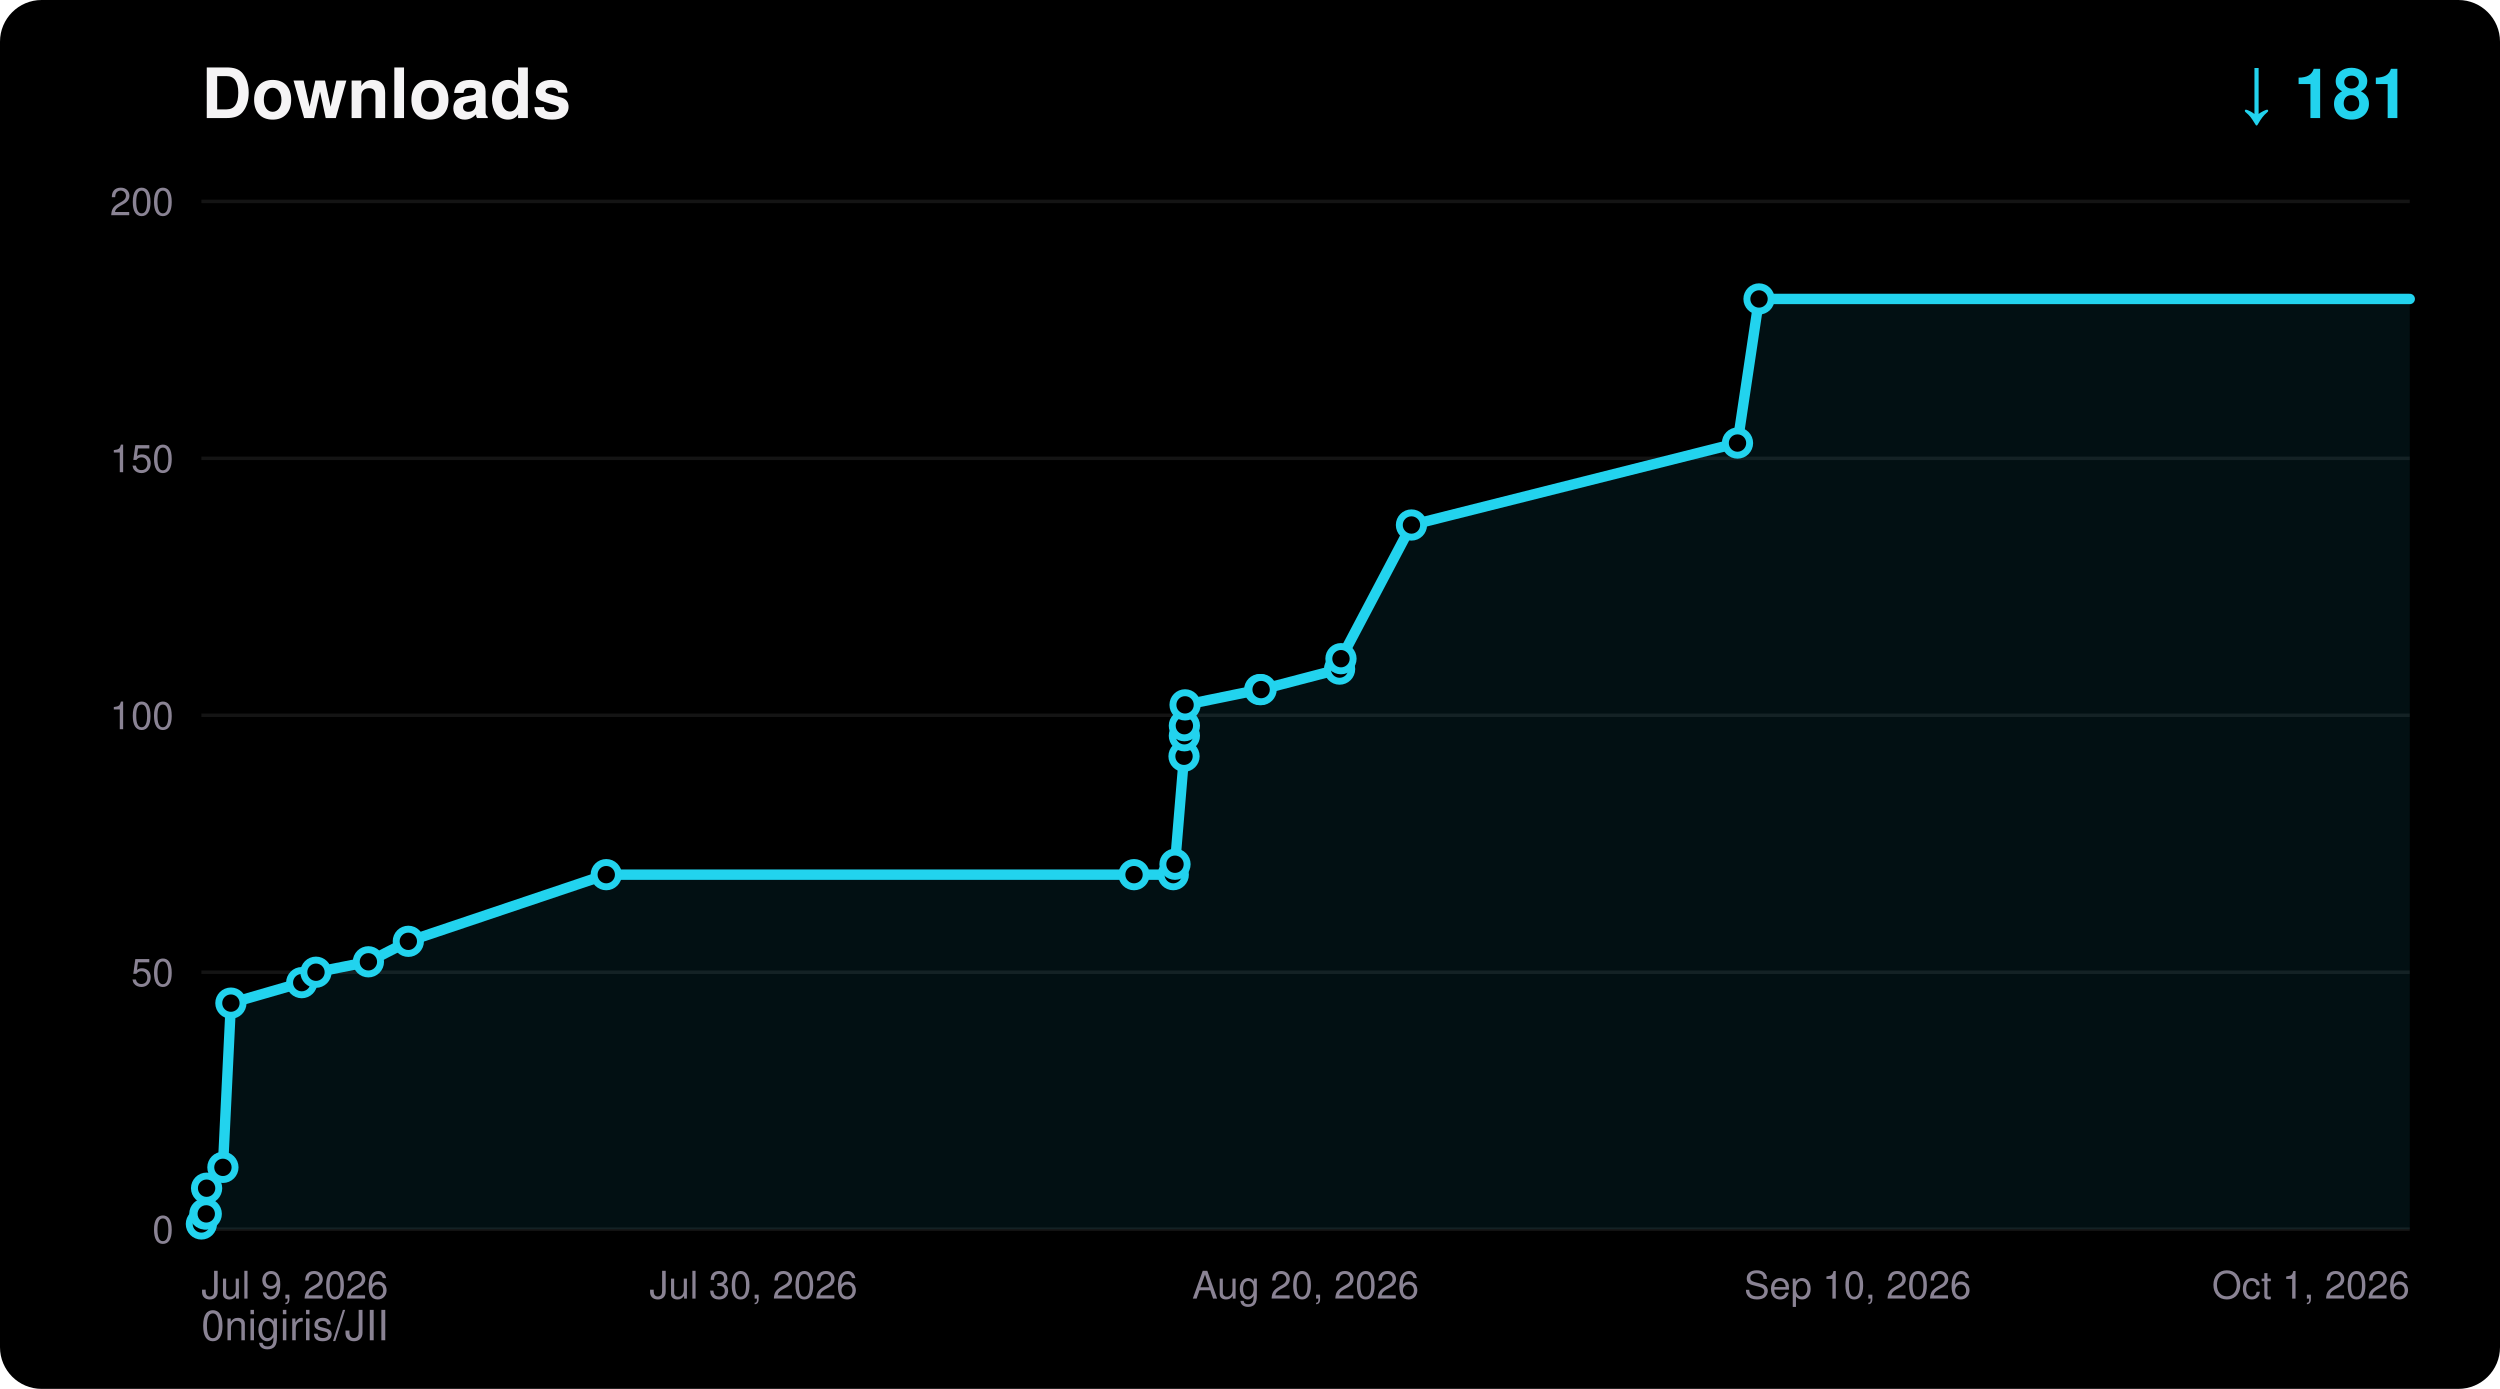
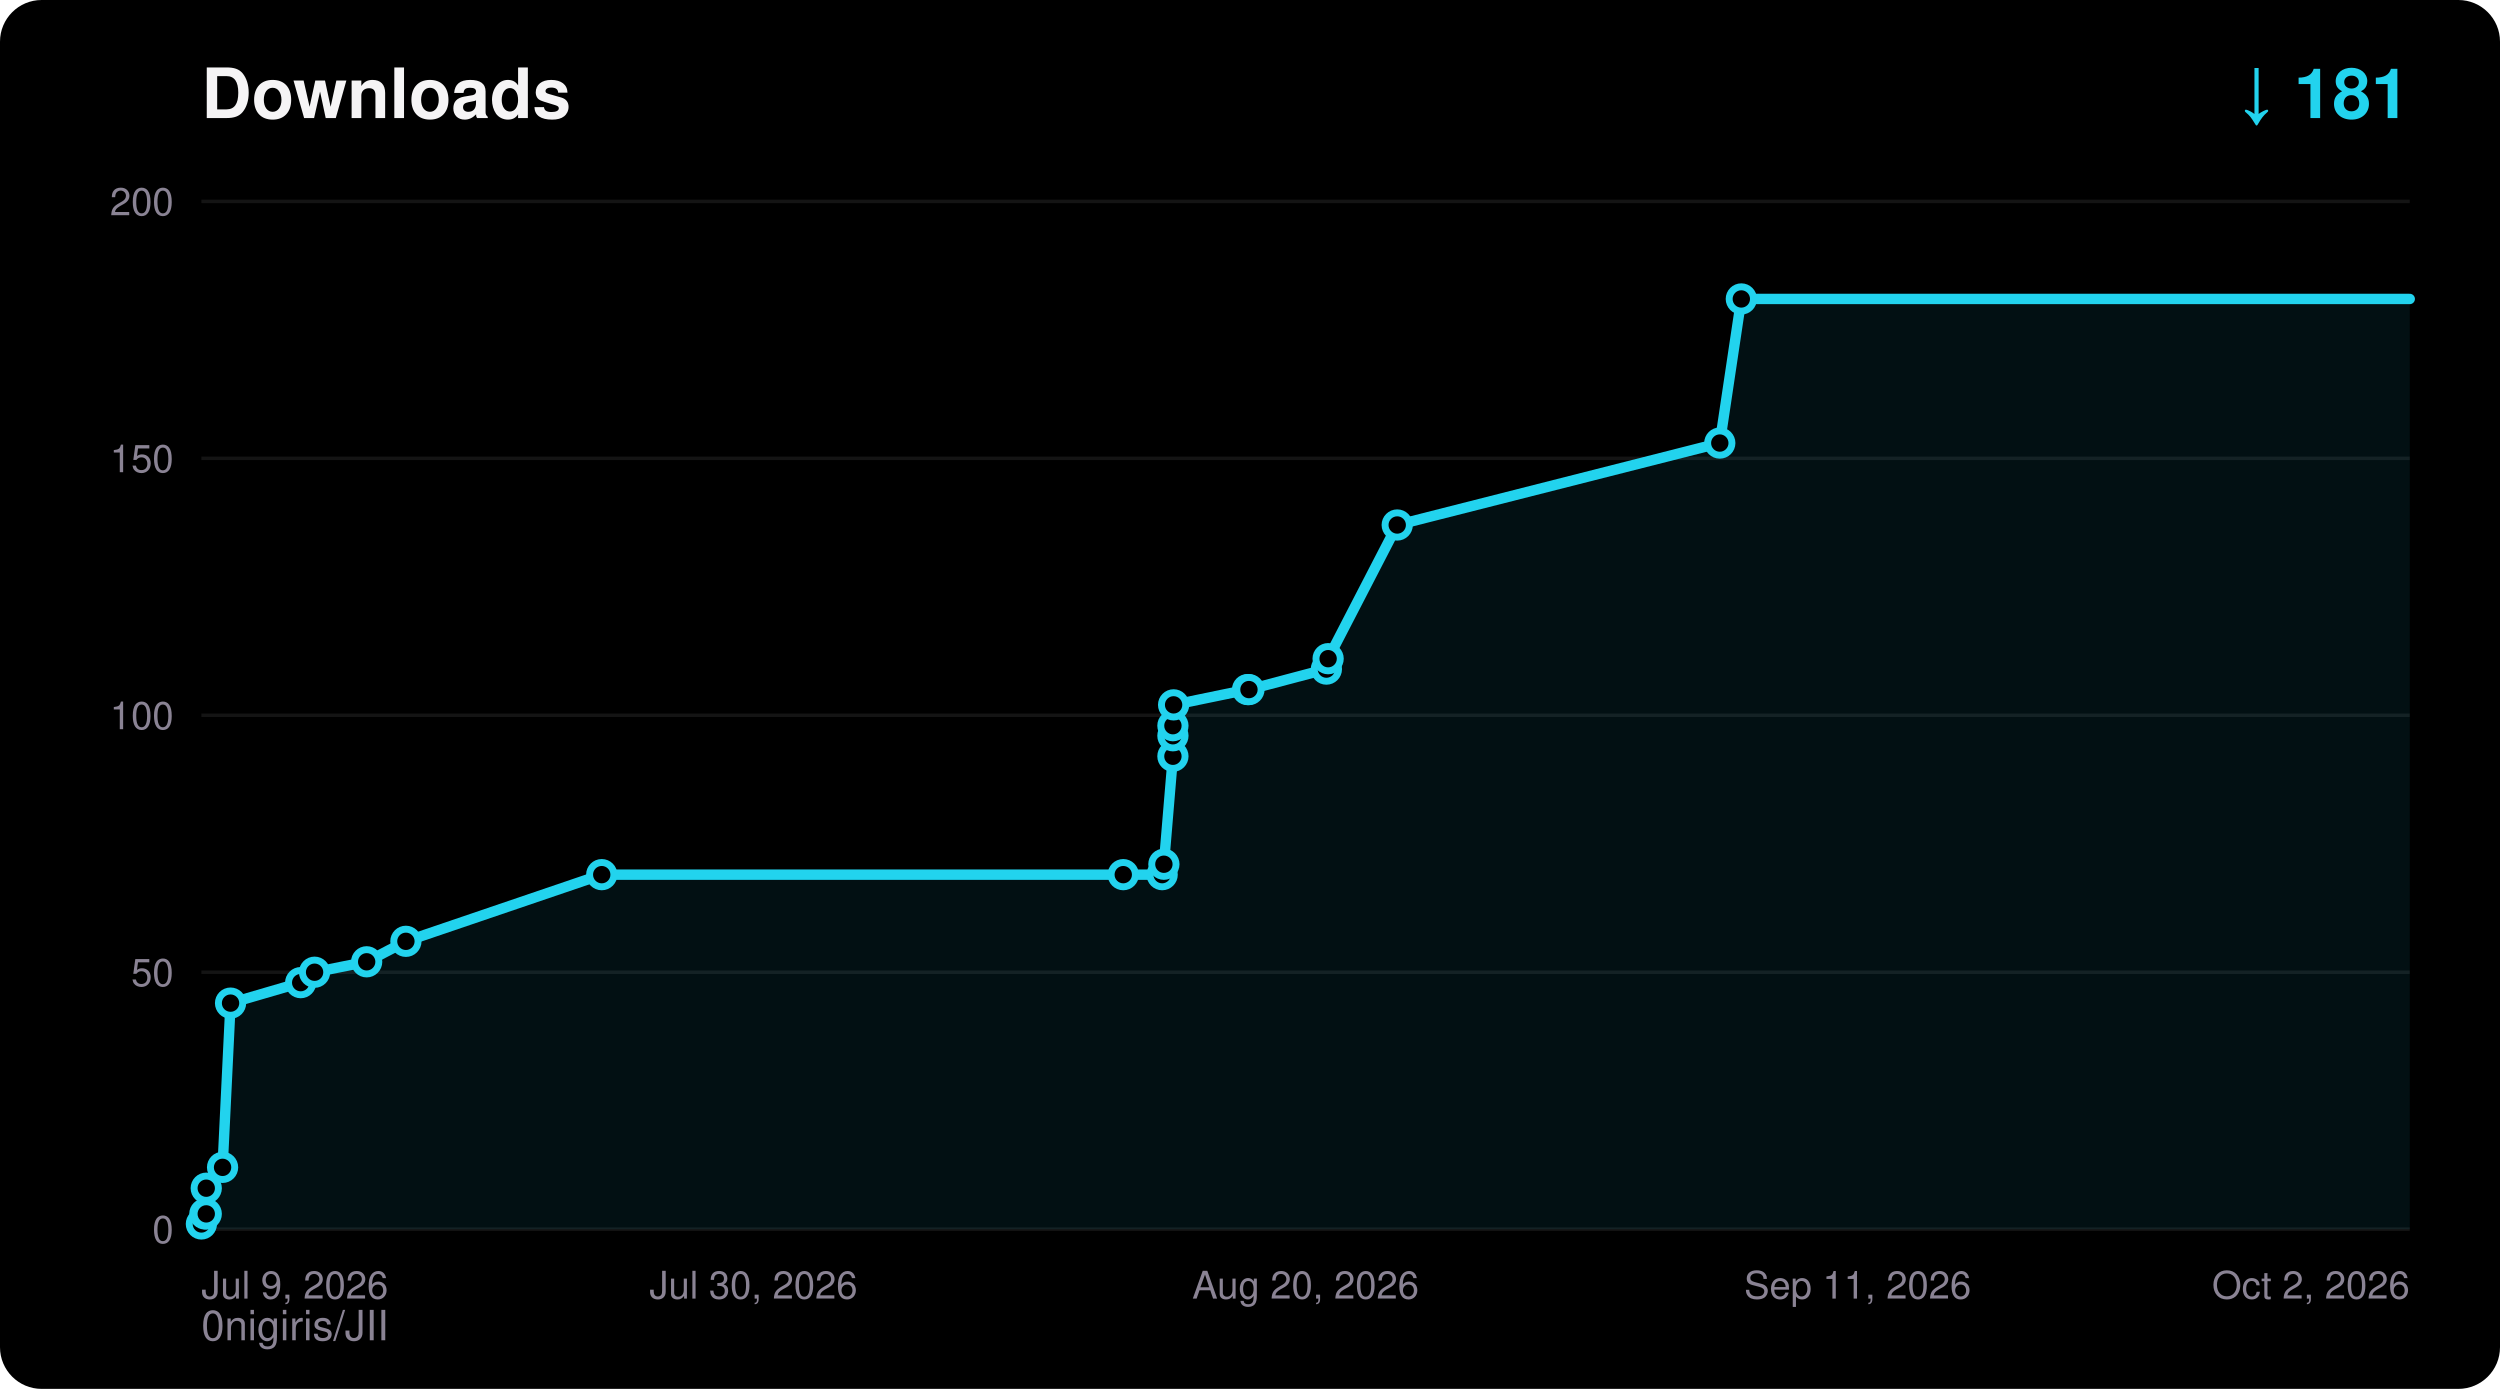
<svg xmlns="http://www.w3.org/2000/svg" width="720" height="400" viewBox="0 0 720 400" font-family="ui-sans-serif,Segoe UI,Helvetica,Arial,sans-serif">
  <rect width="720" height="400" rx="12" fill="#000000" />
  <text x="58" y="34" fill="#F5F4F5" font-size="20" font-weight="700">Downloads</text>
  <text x="694" y="34" fill="#22D3EE" font-size="20" font-weight="700" text-anchor="end">↓ 181</text>
  <text x="58" y="386" fill="#8A8394" font-size="12">0nigiris/JII</text>
  <line x1="58" y1="354.0" x2="694" y2="354.0" stroke="#FFFFFF14" stroke-width="1" />
  <text x="50" y="358.0" fill="#8A8394" font-size="11" text-anchor="end">0</text>
  <line x1="58" y1="280.0" x2="694" y2="280.0" stroke="#FFFFFF14" stroke-width="1" />
  <text x="50" y="284.0" fill="#8A8394" font-size="11" text-anchor="end">50</text>
  <line x1="58" y1="206.0" x2="694" y2="206.0" stroke="#FFFFFF14" stroke-width="1" />
  <text x="50" y="210.0" fill="#8A8394" font-size="11" text-anchor="end">100</text>
  <line x1="58" y1="132.0" x2="694" y2="132.0" stroke="#FFFFFF14" stroke-width="1" />
  <text x="50" y="136.0" fill="#8A8394" font-size="11" text-anchor="end">150</text>
  <line x1="58" y1="58.0" x2="694" y2="58.0" stroke="#FFFFFF14" stroke-width="1" />
  <text x="50" y="62.0" fill="#8A8394" font-size="11" text-anchor="end">200</text>
  <text x="58.0" y="374.0" fill="#8A8394" font-size="11" text-anchor="start">Jul 9, 2026</text>
  <text x="217.0" y="374.0" fill="#8A8394" font-size="11" text-anchor="middle">Jul 30, 2026</text>
  <text x="376.0" y="374.0" fill="#8A8394" font-size="11" text-anchor="middle">Aug 20, 2026</text>
-   <text x="535.0" y="374.0" fill="#8A8394" font-size="11" text-anchor="middle">Sep 10, 2026</text>
-   <text x="694.0" y="374.0" fill="#8A8394" font-size="11" text-anchor="end">Oct 1, 2026</text>
-   <polygon points="58.0,354.0 58.0,352.5 59.0,349.6 59.4,349.6 59.5,342.2 64.2,336.2 66.5,288.9 86.9,283.0 91.0,280.0 106.1,277.0 117.6,271.1 174.6,251.9 326.6,251.9 337.9,251.9 338.4,248.9 341.0,217.8 341.1,211.9 341.1,209.0 341.3,203.0 362.8,198.6 363.2,198.6 385.8,192.7 386.2,189.7 406.5,151.2 500.4,127.6 506.6,86.1 694.0,86.1 694.0,354.0" fill="#22D3EE" fill-opacity="0.08" />
-   <polyline points="58.0,352.5 59.0,349.6 59.4,349.6 59.5,342.2 64.2,336.2 66.5,288.9 86.9,283.0 91.0,280.0 106.1,277.0 117.6,271.1 174.6,251.9 326.6,251.9 337.9,251.9 338.4,248.9 341.0,217.8 341.1,211.9 341.1,209.0 341.3,203.0 362.8,198.6 363.2,198.6 385.8,192.7 386.2,189.7 406.5,151.2 500.4,127.6 506.6,86.1 694.0,86.1" fill="none" stroke="#22D3EE" stroke-width="3" stroke-linejoin="round" stroke-linecap="round" />
+   <text x="535.0" y="374.0" fill="#8A8394" font-size="11" text-anchor="middle">Sep 11, 2026</text>
+   <text x="694.0" y="374.0" fill="#8A8394" font-size="11" text-anchor="end">Oct 2, 2026</text>
+   <polygon points="58.0,354.0 58.0,352.5 59.0,349.6 59.4,349.6 59.4,342.2 64.1,336.2 66.4,288.9 86.6,283.0 90.6,280.0 105.6,277.0 116.9,271.1 173.3,251.9 323.5,251.9 334.7,251.9 335.2,248.9 337.8,217.8 337.8,211.9 337.8,209.0 338.0,203.0 359.3,198.6 359.7,198.6 382.0,192.7 382.5,189.7 402.4,151.2 495.3,127.6 501.5,86.1 694.0,86.1 694.0,354.0" fill="#22D3EE" fill-opacity="0.08" />
+   <polyline points="58.0,352.5 59.0,349.6 59.4,349.6 59.4,342.2 64.1,336.2 66.4,288.9 86.6,283.0 90.6,280.0 105.6,277.0 116.9,271.1 173.3,251.9 323.5,251.9 334.7,251.9 335.2,248.9 337.8,217.8 337.8,211.9 337.8,209.0 338.0,203.0 359.3,198.6 359.7,198.6 382.0,192.7 382.5,189.7 402.4,151.2 495.3,127.6 501.5,86.1 694.0,86.1" fill="none" stroke="#22D3EE" stroke-width="3" stroke-linejoin="round" stroke-linecap="round" />
  <circle cx="58.0" cy="352.5" r="3.5" fill="#000000" stroke="#22D3EE" stroke-width="2" />
  <circle cx="59.0" cy="349.6" r="3.5" fill="#000000" stroke="#22D3EE" stroke-width="2" />
  <circle cx="59.4" cy="349.6" r="3.5" fill="#000000" stroke="#22D3EE" stroke-width="2" />
-   <circle cx="59.5" cy="342.2" r="3.5" fill="#000000" stroke="#22D3EE" stroke-width="2" />
-   <circle cx="64.2" cy="336.2" r="3.5" fill="#000000" stroke="#22D3EE" stroke-width="2" />
-   <circle cx="66.5" cy="288.9" r="3.5" fill="#000000" stroke="#22D3EE" stroke-width="2" />
-   <circle cx="86.9" cy="283.0" r="3.5" fill="#000000" stroke="#22D3EE" stroke-width="2" />
-   <circle cx="91.0" cy="280.0" r="3.5" fill="#000000" stroke="#22D3EE" stroke-width="2" />
-   <circle cx="106.1" cy="277.0" r="3.5" fill="#000000" stroke="#22D3EE" stroke-width="2" />
-   <circle cx="117.6" cy="271.1" r="3.5" fill="#000000" stroke="#22D3EE" stroke-width="2" />
-   <circle cx="174.6" cy="251.9" r="3.5" fill="#000000" stroke="#22D3EE" stroke-width="2" />
-   <circle cx="326.6" cy="251.9" r="3.5" fill="#000000" stroke="#22D3EE" stroke-width="2" />
-   <circle cx="337.9" cy="251.9" r="3.5" fill="#000000" stroke="#22D3EE" stroke-width="2" />
-   <circle cx="338.4" cy="248.9" r="3.5" fill="#000000" stroke="#22D3EE" stroke-width="2" />
-   <circle cx="341.0" cy="217.8" r="3.5" fill="#000000" stroke="#22D3EE" stroke-width="2" />
-   <circle cx="341.1" cy="211.9" r="3.5" fill="#000000" stroke="#22D3EE" stroke-width="2" />
-   <circle cx="341.1" cy="209.0" r="3.5" fill="#000000" stroke="#22D3EE" stroke-width="2" />
-   <circle cx="341.3" cy="203.0" r="3.5" fill="#000000" stroke="#22D3EE" stroke-width="2" />
-   <circle cx="362.8" cy="198.6" r="3.5" fill="#000000" stroke="#22D3EE" stroke-width="2" />
-   <circle cx="363.2" cy="198.6" r="3.5" fill="#000000" stroke="#22D3EE" stroke-width="2" />
-   <circle cx="385.8" cy="192.7" r="3.5" fill="#000000" stroke="#22D3EE" stroke-width="2" />
-   <circle cx="386.2" cy="189.7" r="3.5" fill="#000000" stroke="#22D3EE" stroke-width="2" />
-   <circle cx="406.5" cy="151.2" r="3.5" fill="#000000" stroke="#22D3EE" stroke-width="2" />
-   <circle cx="500.4" cy="127.6" r="3.5" fill="#000000" stroke="#22D3EE" stroke-width="2" />
-   <circle cx="506.6" cy="86.1" r="3.5" fill="#000000" stroke="#22D3EE" stroke-width="2" />
+   <circle cx="59.4" cy="342.2" r="3.5" fill="#000000" stroke="#22D3EE" stroke-width="2" />
+   <circle cx="64.1" cy="336.2" r="3.5" fill="#000000" stroke="#22D3EE" stroke-width="2" />
+   <circle cx="66.4" cy="288.9" r="3.5" fill="#000000" stroke="#22D3EE" stroke-width="2" />
+   <circle cx="86.6" cy="283.0" r="3.5" fill="#000000" stroke="#22D3EE" stroke-width="2" />
+   <circle cx="90.6" cy="280.0" r="3.5" fill="#000000" stroke="#22D3EE" stroke-width="2" />
+   <circle cx="105.6" cy="277.0" r="3.5" fill="#000000" stroke="#22D3EE" stroke-width="2" />
+   <circle cx="116.9" cy="271.1" r="3.5" fill="#000000" stroke="#22D3EE" stroke-width="2" />
+   <circle cx="173.3" cy="251.9" r="3.5" fill="#000000" stroke="#22D3EE" stroke-width="2" />
+   <circle cx="323.5" cy="251.9" r="3.5" fill="#000000" stroke="#22D3EE" stroke-width="2" />
+   <circle cx="334.7" cy="251.9" r="3.5" fill="#000000" stroke="#22D3EE" stroke-width="2" />
+   <circle cx="335.2" cy="248.9" r="3.5" fill="#000000" stroke="#22D3EE" stroke-width="2" />
+   <circle cx="337.8" cy="217.8" r="3.5" fill="#000000" stroke="#22D3EE" stroke-width="2" />
+   <circle cx="337.8" cy="211.9" r="3.5" fill="#000000" stroke="#22D3EE" stroke-width="2" />
+   <circle cx="337.8" cy="209.0" r="3.5" fill="#000000" stroke="#22D3EE" stroke-width="2" />
+   <circle cx="338.0" cy="203.0" r="3.5" fill="#000000" stroke="#22D3EE" stroke-width="2" />
+   <circle cx="359.3" cy="198.6" r="3.5" fill="#000000" stroke="#22D3EE" stroke-width="2" />
+   <circle cx="359.7" cy="198.6" r="3.5" fill="#000000" stroke="#22D3EE" stroke-width="2" />
+   <circle cx="382.0" cy="192.7" r="3.5" fill="#000000" stroke="#22D3EE" stroke-width="2" />
+   <circle cx="382.5" cy="189.7" r="3.5" fill="#000000" stroke="#22D3EE" stroke-width="2" />
+   <circle cx="402.4" cy="151.2" r="3.5" fill="#000000" stroke="#22D3EE" stroke-width="2" />
+   <circle cx="495.3" cy="127.6" r="3.5" fill="#000000" stroke="#22D3EE" stroke-width="2" />
+   <circle cx="501.5" cy="86.1" r="3.5" fill="#000000" stroke="#22D3EE" stroke-width="2" />
</svg>
